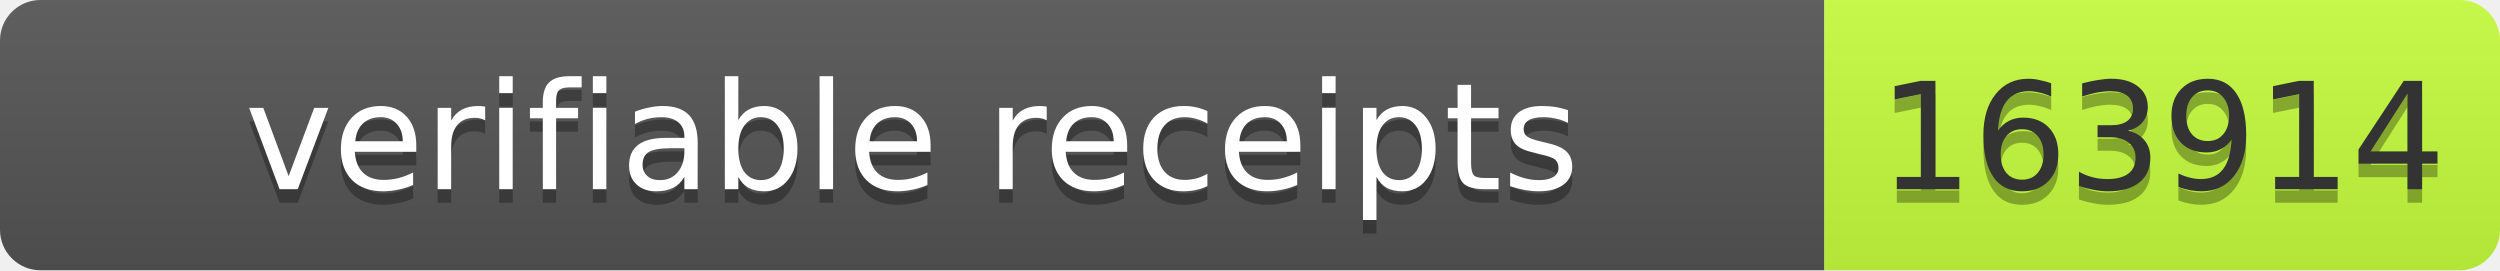
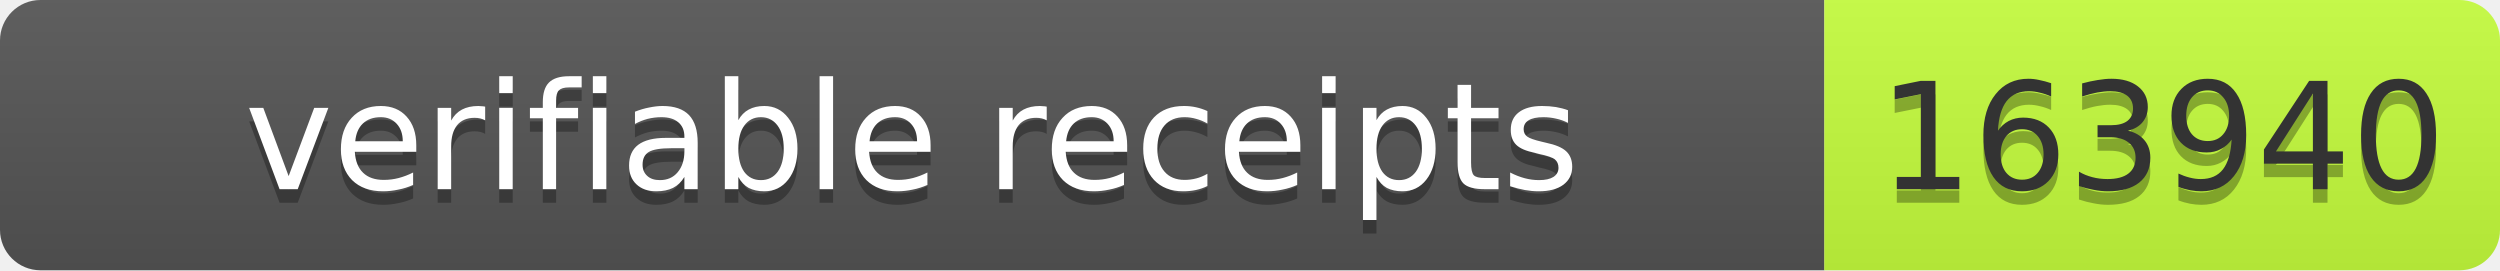
- <svg xmlns="http://www.w3.org/2000/svg" width="185" height="20" role="img" aria-label="verifiable receipts: 163914">
+ <svg xmlns="http://www.w3.org/2000/svg" width="185" height="20" role="img" aria-label="verifiable receipts: 163940">
  <linearGradient id="s" x2="0" y2="100%">
    <stop offset="0" stop-color="#bbb" stop-opacity=".1" />
    <stop offset="1" stop-opacity=".1" />
  </linearGradient>
  <clipPath id="r">
    <rect width="185" height="20" rx="3" fill="#fff" />
  </clipPath>
  <g clip-path="url(#r)">
    <rect width="135" height="20" fill="#555" />
    <rect x="135" width="50" height="20" fill="#c6ff3d" />
    <rect width="185" height="20" fill="url(#s)" />
  </g>
  <g font-family="Verdana,Geneva,DejaVu Sans,sans-serif" font-size="11">
    <text x="67.5" y="15" fill="#010101" fill-opacity=".3" text-anchor="middle" textLength="125">verifiable receipts</text>
    <text x="67.5" y="14" fill="#fff" text-anchor="middle" textLength="125">verifiable receipts</text>
-     <text x="160.0" y="15" fill="#010101" fill-opacity=".3" text-anchor="middle" textLength="40">163914</text>
-     <text x="160.0" y="14" fill="#333" text-anchor="middle" textLength="40">163914</text>
+     <text x="160.0" y="15" fill="#010101" fill-opacity=".3" text-anchor="middle" textLength="40">163940</text>
+     <text x="160.0" y="14" fill="#333" text-anchor="middle" textLength="40">163940</text>
  </g>
</svg>
